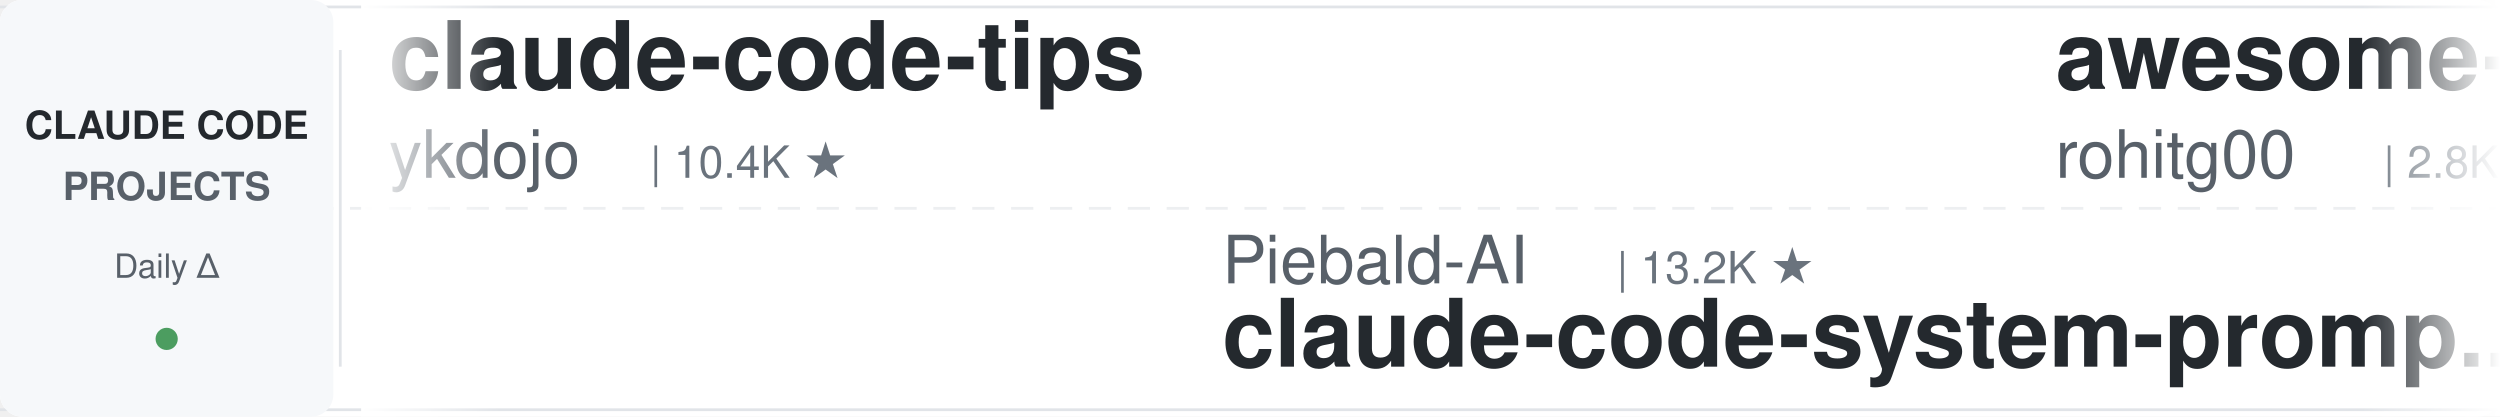
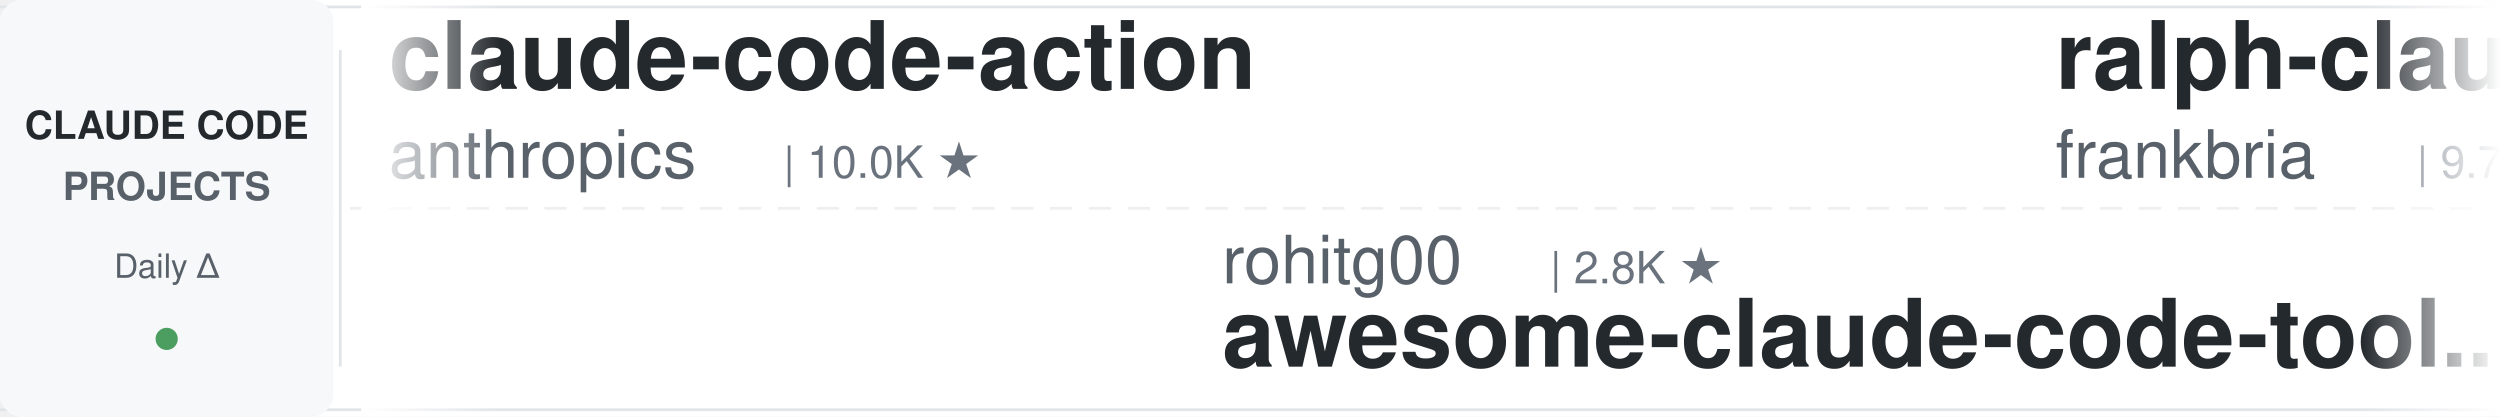
<svg xmlns="http://www.w3.org/2000/svg" width="900" height="150">
  <defs>
    <linearGradient id="leftFade" x1="0%" y1="0%" x2="100%" y2="0%">
      <stop offset="0%" style="stop-color:#ffffff;stop-opacity:1" />
      <stop offset="100%" style="stop-color:#ffffff;stop-opacity:0" />
    </linearGradient>
    <linearGradient id="rightFade" x1="0%" y1="0%" x2="100%" y2="0%">
      <stop offset="0%" style="stop-color:#ffffff;stop-opacity:0" />
      <stop offset="100%" style="stop-color:#ffffff;stop-opacity:1" />
    </linearGradient>
  </defs>
  <rect width="900" height="150" fill="#ffffff" rx="8" />
  <rect x="0" y="2" width="900" height="1" fill="#e1e4e8" />
  <rect x="0" y="147" width="900" height="1" fill="#e1e4e8" />
  <line x1="0" y1="75" x2="900" y2="75" stroke="#e1e4e8" stroke-width="1" stroke-dasharray="8 6" opacity="0.6" />
  <rect x="0" y="0" width="120" height="150" fill="#f6f8fa" rx="8" />
  <text x="60" y="50" font-family="-apple-system, BlinkMacSystemFont, 'Segoe UI', Helvetica, Arial, sans-serif" font-size="14" font-weight="600" fill="#24292e" text-anchor="middle">CLAUDE CODE</text>
  <text x="60" y="72" font-family="-apple-system, BlinkMacSystemFont, 'Segoe UI', Helvetica, Arial, sans-serif" font-size="14" font-weight="600" fill="#586069" text-anchor="middle">PROJECTS</text>
  <text x="60" y="100" font-family="-apple-system, BlinkMacSystemFont, 'Segoe UI', Helvetica, Arial, sans-serif" font-size="12" font-weight="500" fill="#586069" text-anchor="middle">Daily Δ</text>
  <circle cx="60" cy="122" r="4" fill="#22863a" opacity="0.8" />
  <rect x="122" y="18" width="1" height="114" fill="#e1e4e8" />
  <clipPath id="tickerClip">
    <rect x="130" y="0" width="770" height="150" />
  </clipPath>
  <g clip-path="url(#tickerClip)">
    <g id="tickerItems">
      <animateTransform attributeName="transform" attributeType="XML" type="translate" from="0 0" to="-3000 0" dur="54s" repeatCount="indefinite" />
      <g transform="translate(0, 0)">
-         <text x="140" y="32" font-family="-apple-system, BlinkMacSystemFont, 'Segoe UI', Helvetica, Arial, sans-serif" font-size="34" font-weight="600" fill="#24292e">claude-code-tips</text>
-         <text x="140" y="64" font-family="-apple-system, BlinkMacSystemFont, 'Segoe UI', Helvetica, Arial, sans-serif" font-size="24" font-weight="400" fill="#586069">ykdojo</text>
-         <text x="234" y="64" font-family="-apple-system, BlinkMacSystemFont, 'Segoe UI', Helvetica, Arial, sans-serif" font-size="16" font-weight="500" fill="#6a737d">| 10.4K ★</text>
+         <text x="140" y="32" font-family="-apple-system, BlinkMacSystemFont, 'Segoe UI', Helvetica, Arial, sans-serif" font-size="34" font-weight="600" fill="#24292e">claude-code-action</text>
+         <text x="140" y="64" font-family="-apple-system, BlinkMacSystemFont, 'Segoe UI', Helvetica, Arial, sans-serif" font-size="24" font-weight="400" fill="#586069">anthropics</text>
+         <text x="282" y="64" font-family="-apple-system, BlinkMacSystemFont, 'Segoe UI', Helvetica, Arial, sans-serif" font-size="16" font-weight="500" fill="#6a737d">| 10.0K ★</text>
      </g>
      <g transform="translate(300, 0)">
-         <text x="140" y="102" font-family="-apple-system, BlinkMacSystemFont, 'Segoe UI', Helvetica, Arial, sans-serif" font-size="24" font-weight="400" fill="#586069">Piebald-AI</text>
-         <text x="282" y="102" font-family="-apple-system, BlinkMacSystemFont, 'Segoe UI', Helvetica, Arial, sans-serif" font-size="16" font-weight="500" fill="#6a737d">| 13.2K ★</text>
-         <text x="140" y="132" font-family="-apple-system, BlinkMacSystemFont, 'Segoe UI', Helvetica, Arial, sans-serif" font-size="34" font-weight="600" fill="#24292e">claude-code-system-promp...</text>
+         <text x="140" y="102" font-family="-apple-system, BlinkMacSystemFont, 'Segoe UI', Helvetica, Arial, sans-serif" font-size="24" font-weight="400" fill="#586069">rohitg00</text>
+         <text x="258" y="102" font-family="-apple-system, BlinkMacSystemFont, 'Segoe UI', Helvetica, Arial, sans-serif" font-size="16" font-weight="500" fill="#6a737d">| 2.8K ★</text>
+         <text x="140" y="132" font-family="-apple-system, BlinkMacSystemFont, 'Segoe UI', Helvetica, Arial, sans-serif" font-size="34" font-weight="600" fill="#24292e">awesome-claude-code-tool...</text>
      </g>
      <g transform="translate(600, 0)">
-         <text x="140" y="32" font-family="-apple-system, BlinkMacSystemFont, 'Segoe UI', Helvetica, Arial, sans-serif" font-size="34" font-weight="600" fill="#24292e">awesome-claude-code-tool...</text>
-         <text x="140" y="64" font-family="-apple-system, BlinkMacSystemFont, 'Segoe UI', Helvetica, Arial, sans-serif" font-size="24" font-weight="400" fill="#586069">rohitg00</text>
-         <text x="258" y="64" font-family="-apple-system, BlinkMacSystemFont, 'Segoe UI', Helvetica, Arial, sans-serif" font-size="16" font-weight="500" fill="#6a737d">| 2.8K ★</text>
+         <text x="140" y="32" font-family="-apple-system, BlinkMacSystemFont, 'Segoe UI', Helvetica, Arial, sans-serif" font-size="34" font-weight="600" fill="#24292e">ralph-claude-code</text>
+         <text x="140" y="64" font-family="-apple-system, BlinkMacSystemFont, 'Segoe UI', Helvetica, Arial, sans-serif" font-size="24" font-weight="400" fill="#586069">frankbria</text>
+         <text x="270" y="64" font-family="-apple-system, BlinkMacSystemFont, 'Segoe UI', Helvetica, Arial, sans-serif" font-size="16" font-weight="500" fill="#6a737d">| 9.7K ★</text>
      </g>
      <g transform="translate(900, 0)">
-         <text x="140" y="102" font-family="-apple-system, BlinkMacSystemFont, 'Segoe UI', Helvetica, Arial, sans-serif" font-size="24" font-weight="400" fill="#586069">liuup</text>
-         <text x="222" y="102" font-family="-apple-system, BlinkMacSystemFont, 'Segoe UI', Helvetica, Arial, sans-serif" font-size="16" font-weight="500" fill="#6a737d">| 4.1K ★</text>
-         <text x="140" y="132" font-family="-apple-system, BlinkMacSystemFont, 'Segoe UI', Helvetica, Arial, sans-serif" font-size="34" font-weight="600" fill="#24292e">claude-code-analysis</text>
+         <text x="140" y="102" font-family="-apple-system, BlinkMacSystemFont, 'Segoe UI', Helvetica, Arial, sans-serif" font-size="24" font-weight="400" fill="#586069">hangsman</text>
+         <text x="258" y="102" font-family="-apple-system, BlinkMacSystemFont, 'Segoe UI', Helvetica, Arial, sans-serif" font-size="16" font-weight="500" fill="#6a737d">| 798 ★</text>
+         <text x="140" y="132" font-family="-apple-system, BlinkMacSystemFont, 'Segoe UI', Helvetica, Arial, sans-serif" font-size="34" font-weight="600" fill="#24292e">claude-code-source</text>
      </g>
      <g transform="translate(1200, 0)">
-         <text x="140" y="32" font-family="-apple-system, BlinkMacSystemFont, 'Segoe UI', Helvetica, Arial, sans-serif" font-size="34" font-weight="600" fill="#24292e">claude-code-hub</text>
-         <text x="140" y="64" font-family="-apple-system, BlinkMacSystemFont, 'Segoe UI', Helvetica, Arial, sans-serif" font-size="24" font-weight="400" fill="#586069">ding113</text>
-         <text x="246" y="64" font-family="-apple-system, BlinkMacSystemFont, 'Segoe UI', Helvetica, Arial, sans-serif" font-size="16" font-weight="500" fill="#6a737d">| 3.4K ★</text>
+         <text x="140" y="32" font-family="-apple-system, BlinkMacSystemFont, 'Segoe UI', Helvetica, Arial, sans-serif" font-size="34" font-weight="600" fill="#24292e">claude-code-video-toolki...</text>
+         <text x="140" y="64" font-family="-apple-system, BlinkMacSystemFont, 'Segoe UI', Helvetica, Arial, sans-serif" font-size="24" font-weight="400" fill="#586069">digitalsamba</text>
+         <text x="306" y="64" font-family="-apple-system, BlinkMacSystemFont, 'Segoe UI', Helvetica, Arial, sans-serif" font-size="16" font-weight="500" fill="#6a737d">| 2.6K ★</text>
      </g>
      <g transform="translate(1500, 0)">
+         <text x="140" y="102" font-family="-apple-system, BlinkMacSystemFont, 'Segoe UI', Helvetica, Arial, sans-serif" font-size="24" font-weight="400" fill="#586069">Windy3f3f3f3f</text>
+         <text x="318" y="102" font-family="-apple-system, BlinkMacSystemFont, 'Segoe UI', Helvetica, Arial, sans-serif" font-size="16" font-weight="500" fill="#6a737d">| 3.8K ★</text>
+         <text x="140" y="132" font-family="-apple-system, BlinkMacSystemFont, 'Segoe UI', Helvetica, Arial, sans-serif" font-size="34" font-weight="600" fill="#24292e">how-claude-code-works</text>
+       </g>
+       <g transform="translate(1800, 0)">
+         <text x="140" y="32" font-family="-apple-system, BlinkMacSystemFont, 'Segoe UI', Helvetica, Arial, sans-serif" font-size="34" font-weight="600" fill="#24292e">everything-claude-code</text>
+         <text x="140" y="64" font-family="-apple-system, BlinkMacSystemFont, 'Segoe UI', Helvetica, Arial, sans-serif" font-size="24" font-weight="400" fill="#586069">WorldFlowAI</text>
+         <text x="294" y="64" font-family="-apple-system, BlinkMacSystemFont, 'Segoe UI', Helvetica, Arial, sans-serif" font-size="16" font-weight="500" fill="#6a737d">| 6.6K ★</text>
+       </g>
+       <g transform="translate(2100, 0)">
        <text x="140" y="102" font-family="-apple-system, BlinkMacSystemFont, 'Segoe UI', Helvetica, Arial, sans-serif" font-size="24" font-weight="400" fill="#586069">anthropics</text>
        <text x="282" y="102" font-family="-apple-system, BlinkMacSystemFont, 'Segoe UI', Helvetica, Arial, sans-serif" font-size="16" font-weight="500" fill="#6a737d">| 1.1K ★</text>
        <text x="140" y="132" font-family="-apple-system, BlinkMacSystemFont, 'Segoe UI', Helvetica, Arial, sans-serif" font-size="34" font-weight="600" fill="#24292e">claude-code-base-action</text>
      </g>
-       <g transform="translate(1800, 0)">
-         <text x="140" y="32" font-family="-apple-system, BlinkMacSystemFont, 'Segoe UI', Helvetica, Arial, sans-serif" font-size="34" font-weight="600" fill="#24292e">claude-code-rev</text>
-         <text x="140" y="64" font-family="-apple-system, BlinkMacSystemFont, 'Segoe UI', Helvetica, Arial, sans-serif" font-size="24" font-weight="400" fill="#586069">oboard</text>
-         <text x="234" y="64" font-family="-apple-system, BlinkMacSystemFont, 'Segoe UI', Helvetica, Arial, sans-serif" font-size="16" font-weight="500" fill="#6a737d">| 3.3K ★</text>
-       </g>
-       <g transform="translate(2100, 0)">
-         <text x="140" y="102" font-family="-apple-system, BlinkMacSystemFont, 'Segoe UI', Helvetica, Arial, sans-serif" font-size="24" font-weight="400" fill="#586069">AprilNEA</text>
-         <text x="258" y="102" font-family="-apple-system, BlinkMacSystemFont, 'Segoe UI', Helvetica, Arial, sans-serif" font-size="16" font-weight="500" fill="#6a737d">| 393 ★</text>
-         <text x="140" y="132" font-family="-apple-system, BlinkMacSystemFont, 'Segoe UI', Helvetica, Arial, sans-serif" font-size="34" font-weight="600" fill="#24292e">claude-code-source</text>
-       </g>
      <g transform="translate(2400, 0)">
-         <text x="140" y="32" font-family="-apple-system, BlinkMacSystemFont, 'Segoe UI', Helvetica, Arial, sans-serif" font-size="34" font-weight="600" fill="#24292e">claude-code-templates</text>
-         <text x="140" y="64" font-family="-apple-system, BlinkMacSystemFont, 'Segoe UI', Helvetica, Arial, sans-serif" font-size="24" font-weight="400" fill="#586069">davila7</text>
-         <text x="246" y="64" font-family="-apple-system, BlinkMacSystemFont, 'Segoe UI', Helvetica, Arial, sans-serif" font-size="16" font-weight="500" fill="#6a737d">| 33.9K ★</text>
+         <text x="140" y="32" font-family="-apple-system, BlinkMacSystemFont, 'Segoe UI', Helvetica, Arial, sans-serif" font-size="34" font-weight="600" fill="#24292e">claude-code-router</text>
+         <text x="140" y="64" font-family="-apple-system, BlinkMacSystemFont, 'Segoe UI', Helvetica, Arial, sans-serif" font-size="24" font-weight="400" fill="#586069">musistudio</text>
+         <text x="282" y="64" font-family="-apple-system, BlinkMacSystemFont, 'Segoe UI', Helvetica, Arial, sans-serif" font-size="16" font-weight="500" fill="#6a737d">| 38.2K ★</text>
      </g>
      <g transform="translate(2700, 0)">
-         <text x="140" y="102" font-family="-apple-system, BlinkMacSystemFont, 'Segoe UI', Helvetica, Arial, sans-serif" font-size="24" font-weight="400" fill="#586069">LING71671</text>
-         <text x="270" y="102" font-family="-apple-system, BlinkMacSystemFont, 'Segoe UI', Helvetica, Arial, sans-serif" font-size="16" font-weight="500" fill="#6a737d">| 992 ★</text>
-         <text x="140" y="132" font-family="-apple-system, BlinkMacSystemFont, 'Segoe UI', Helvetica, Arial, sans-serif" font-size="34" font-weight="600" fill="#24292e">Open-ClaudeCode</text>
+         <text x="140" y="102" font-family="-apple-system, BlinkMacSystemFont, 'Segoe UI', Helvetica, Arial, sans-serif" font-size="24" font-weight="400" fill="#586069">affaan-m</text>
+         <text x="258" y="102" font-family="-apple-system, BlinkMacSystemFont, 'Segoe UI', Helvetica, Arial, sans-serif" font-size="16" font-weight="500" fill="#6a737d">| 306.2K ★</text>
+         <text x="140" y="132" font-family="-apple-system, BlinkMacSystemFont, 'Segoe UI', Helvetica, Arial, sans-serif" font-size="34" font-weight="600" fill="#24292e">ECC</text>
      </g>
      <g transform="translate(3000, 0)">
-         <text x="140" y="32" font-family="-apple-system, BlinkMacSystemFont, 'Segoe UI', Helvetica, Arial, sans-serif" font-size="34" font-weight="600" fill="#24292e">claude-code-tips</text>
-         <text x="140" y="64" font-family="-apple-system, BlinkMacSystemFont, 'Segoe UI', Helvetica, Arial, sans-serif" font-size="24" font-weight="400" fill="#586069">ykdojo</text>
-         <text x="234" y="64" font-family="-apple-system, BlinkMacSystemFont, 'Segoe UI', Helvetica, Arial, sans-serif" font-size="16" font-weight="500" fill="#6a737d">| 10.4K ★</text>
+         <text x="140" y="32" font-family="-apple-system, BlinkMacSystemFont, 'Segoe UI', Helvetica, Arial, sans-serif" font-size="34" font-weight="600" fill="#24292e">claude-code-action</text>
+         <text x="140" y="64" font-family="-apple-system, BlinkMacSystemFont, 'Segoe UI', Helvetica, Arial, sans-serif" font-size="24" font-weight="400" fill="#586069">anthropics</text>
+         <text x="282" y="64" font-family="-apple-system, BlinkMacSystemFont, 'Segoe UI', Helvetica, Arial, sans-serif" font-size="16" font-weight="500" fill="#6a737d">| 10.0K ★</text>
      </g>
      <g transform="translate(3300, 0)">
-         <text x="140" y="102" font-family="-apple-system, BlinkMacSystemFont, 'Segoe UI', Helvetica, Arial, sans-serif" font-size="24" font-weight="400" fill="#586069">Piebald-AI</text>
-         <text x="282" y="102" font-family="-apple-system, BlinkMacSystemFont, 'Segoe UI', Helvetica, Arial, sans-serif" font-size="16" font-weight="500" fill="#6a737d">| 13.2K ★</text>
-         <text x="140" y="132" font-family="-apple-system, BlinkMacSystemFont, 'Segoe UI', Helvetica, Arial, sans-serif" font-size="34" font-weight="600" fill="#24292e">claude-code-system-promp...</text>
+         <text x="140" y="102" font-family="-apple-system, BlinkMacSystemFont, 'Segoe UI', Helvetica, Arial, sans-serif" font-size="24" font-weight="400" fill="#586069">rohitg00</text>
+         <text x="258" y="102" font-family="-apple-system, BlinkMacSystemFont, 'Segoe UI', Helvetica, Arial, sans-serif" font-size="16" font-weight="500" fill="#6a737d">| 2.8K ★</text>
+         <text x="140" y="132" font-family="-apple-system, BlinkMacSystemFont, 'Segoe UI', Helvetica, Arial, sans-serif" font-size="34" font-weight="600" fill="#24292e">awesome-claude-code-tool...</text>
      </g>
      <g transform="translate(3600, 0)">
-         <text x="140" y="32" font-family="-apple-system, BlinkMacSystemFont, 'Segoe UI', Helvetica, Arial, sans-serif" font-size="34" font-weight="600" fill="#24292e">awesome-claude-code-tool...</text>
-         <text x="140" y="64" font-family="-apple-system, BlinkMacSystemFont, 'Segoe UI', Helvetica, Arial, sans-serif" font-size="24" font-weight="400" fill="#586069">rohitg00</text>
-         <text x="258" y="64" font-family="-apple-system, BlinkMacSystemFont, 'Segoe UI', Helvetica, Arial, sans-serif" font-size="16" font-weight="500" fill="#6a737d">| 2.8K ★</text>
+         <text x="140" y="32" font-family="-apple-system, BlinkMacSystemFont, 'Segoe UI', Helvetica, Arial, sans-serif" font-size="34" font-weight="600" fill="#24292e">ralph-claude-code</text>
+         <text x="140" y="64" font-family="-apple-system, BlinkMacSystemFont, 'Segoe UI', Helvetica, Arial, sans-serif" font-size="24" font-weight="400" fill="#586069">frankbria</text>
+         <text x="270" y="64" font-family="-apple-system, BlinkMacSystemFont, 'Segoe UI', Helvetica, Arial, sans-serif" font-size="16" font-weight="500" fill="#6a737d">| 9.7K ★</text>
      </g>
      <g transform="translate(3900, 0)">
-         <text x="140" y="102" font-family="-apple-system, BlinkMacSystemFont, 'Segoe UI', Helvetica, Arial, sans-serif" font-size="24" font-weight="400" fill="#586069">liuup</text>
-         <text x="222" y="102" font-family="-apple-system, BlinkMacSystemFont, 'Segoe UI', Helvetica, Arial, sans-serif" font-size="16" font-weight="500" fill="#6a737d">| 4.1K ★</text>
-         <text x="140" y="132" font-family="-apple-system, BlinkMacSystemFont, 'Segoe UI', Helvetica, Arial, sans-serif" font-size="34" font-weight="600" fill="#24292e">claude-code-analysis</text>
+         <text x="140" y="102" font-family="-apple-system, BlinkMacSystemFont, 'Segoe UI', Helvetica, Arial, sans-serif" font-size="24" font-weight="400" fill="#586069">hangsman</text>
+         <text x="258" y="102" font-family="-apple-system, BlinkMacSystemFont, 'Segoe UI', Helvetica, Arial, sans-serif" font-size="16" font-weight="500" fill="#6a737d">| 798 ★</text>
+         <text x="140" y="132" font-family="-apple-system, BlinkMacSystemFont, 'Segoe UI', Helvetica, Arial, sans-serif" font-size="34" font-weight="600" fill="#24292e">claude-code-source</text>
      </g>
    </g>
  </g>
  <rect x="130" y="0" width="50" height="150" fill="url(#leftFade)" />
  <rect x="850" y="0" width="50" height="150" fill="url(#rightFade)" />
</svg>
